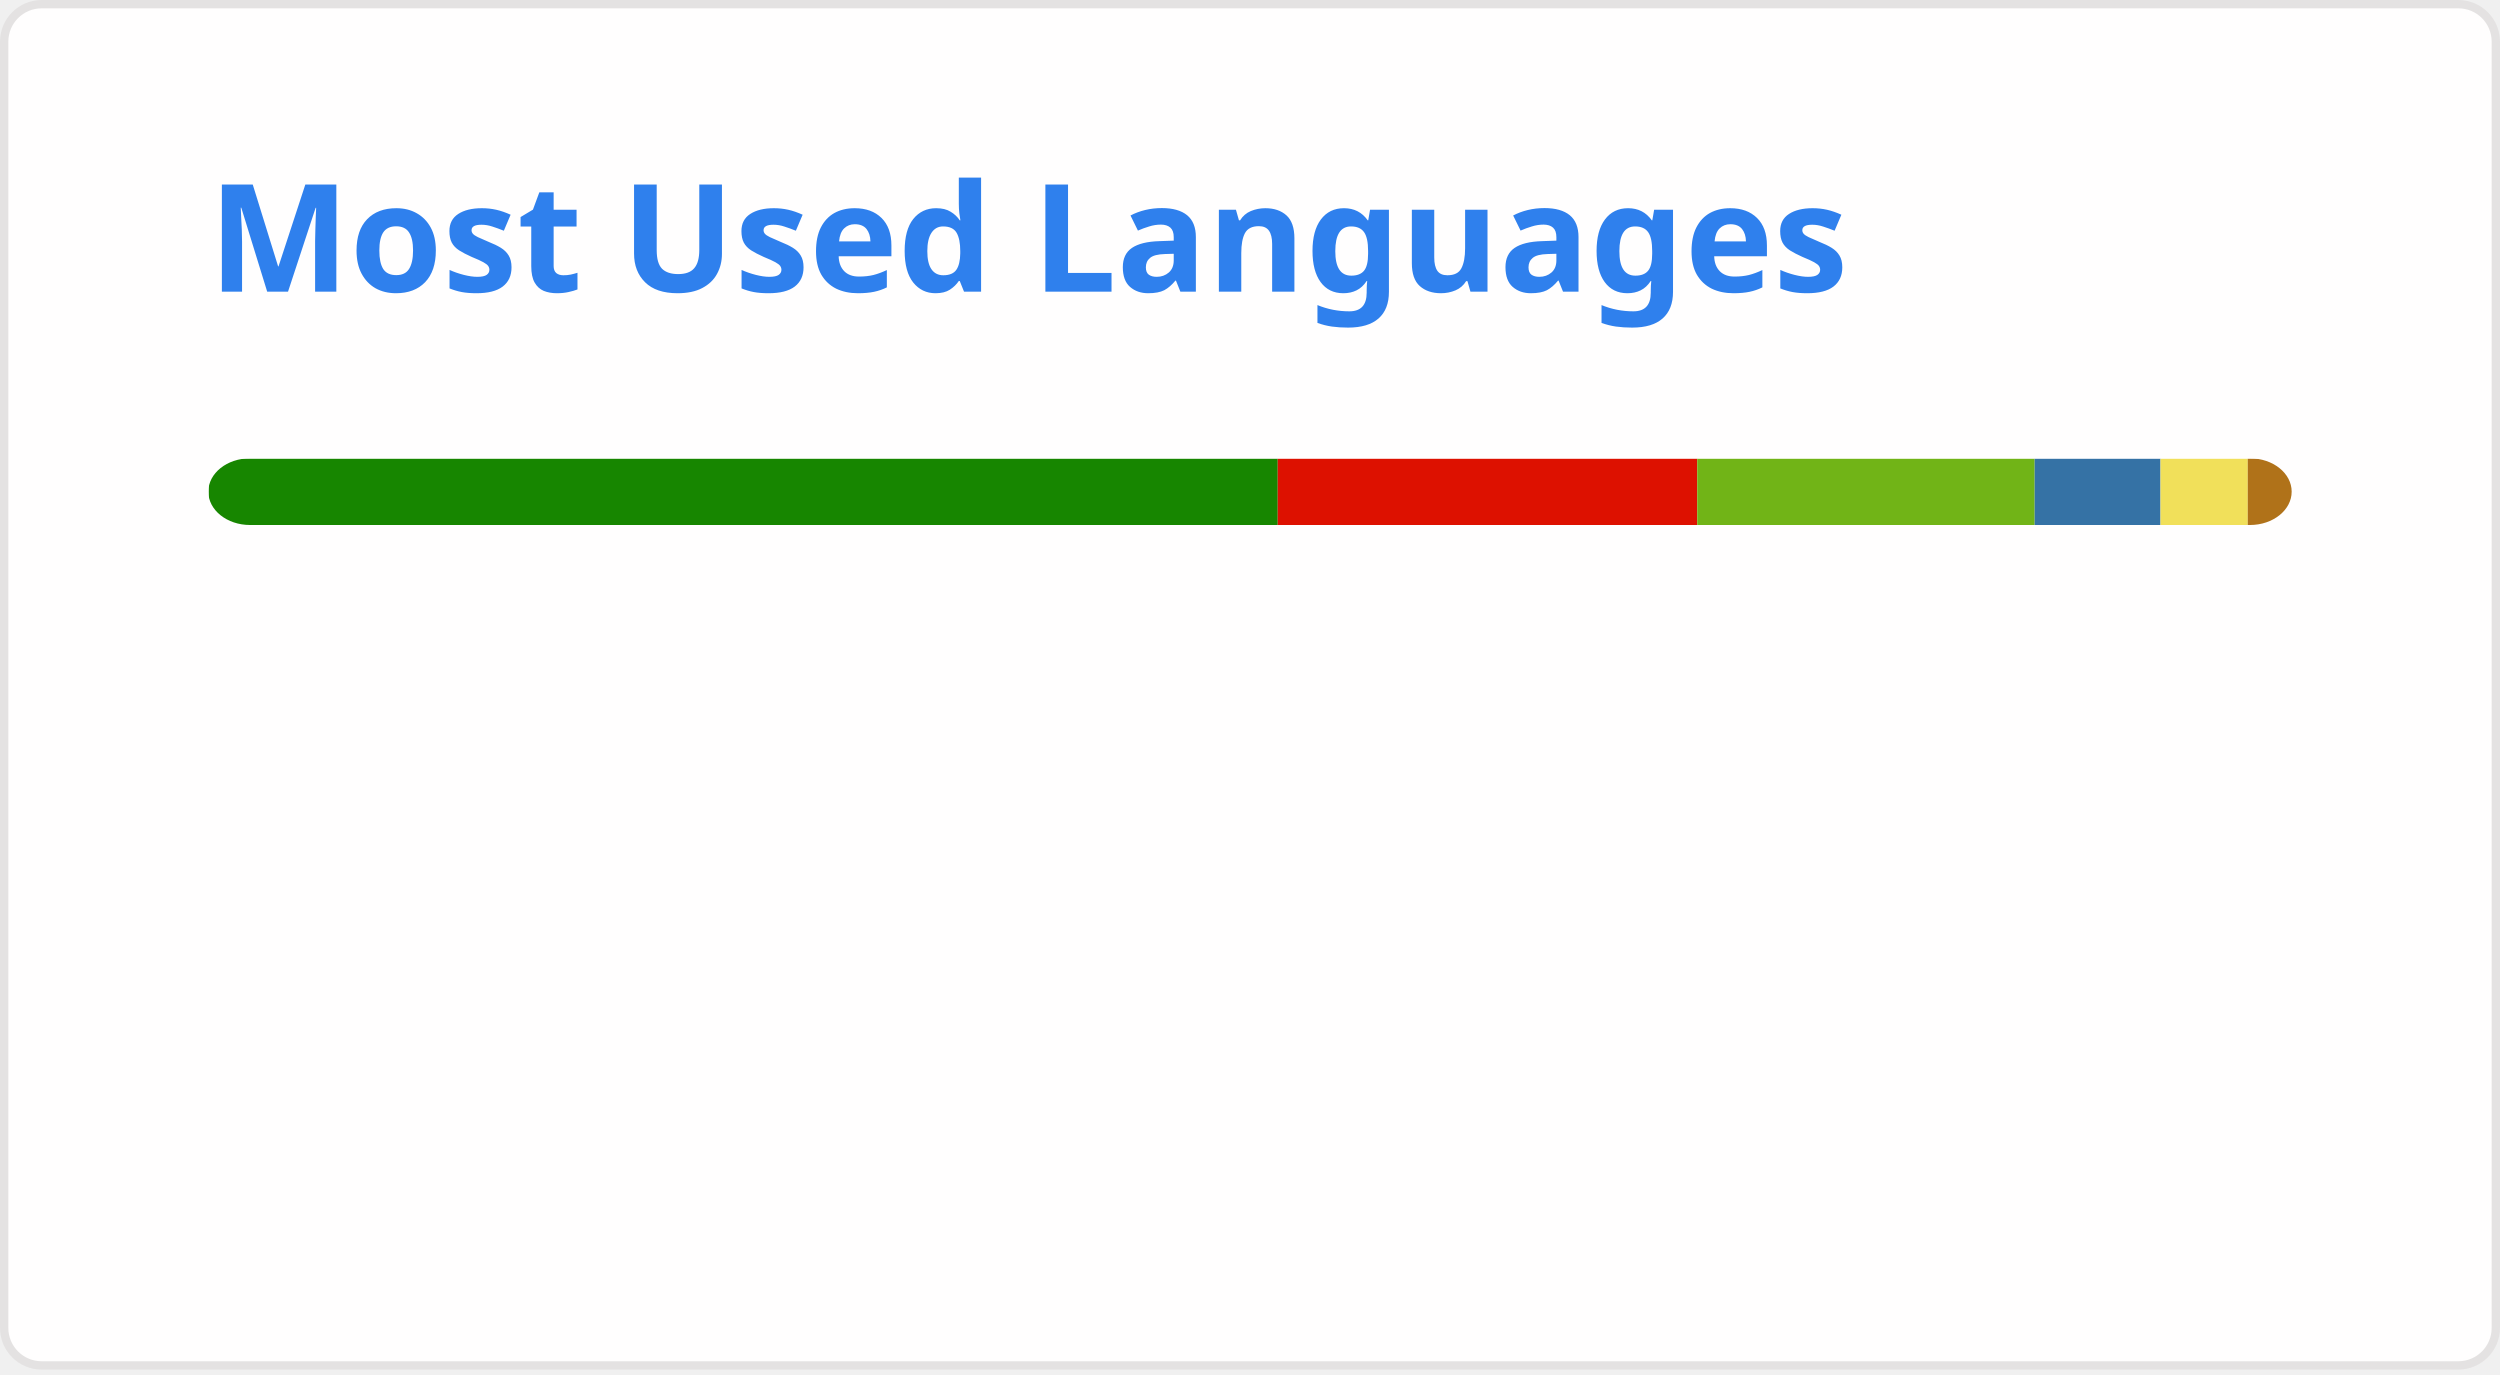
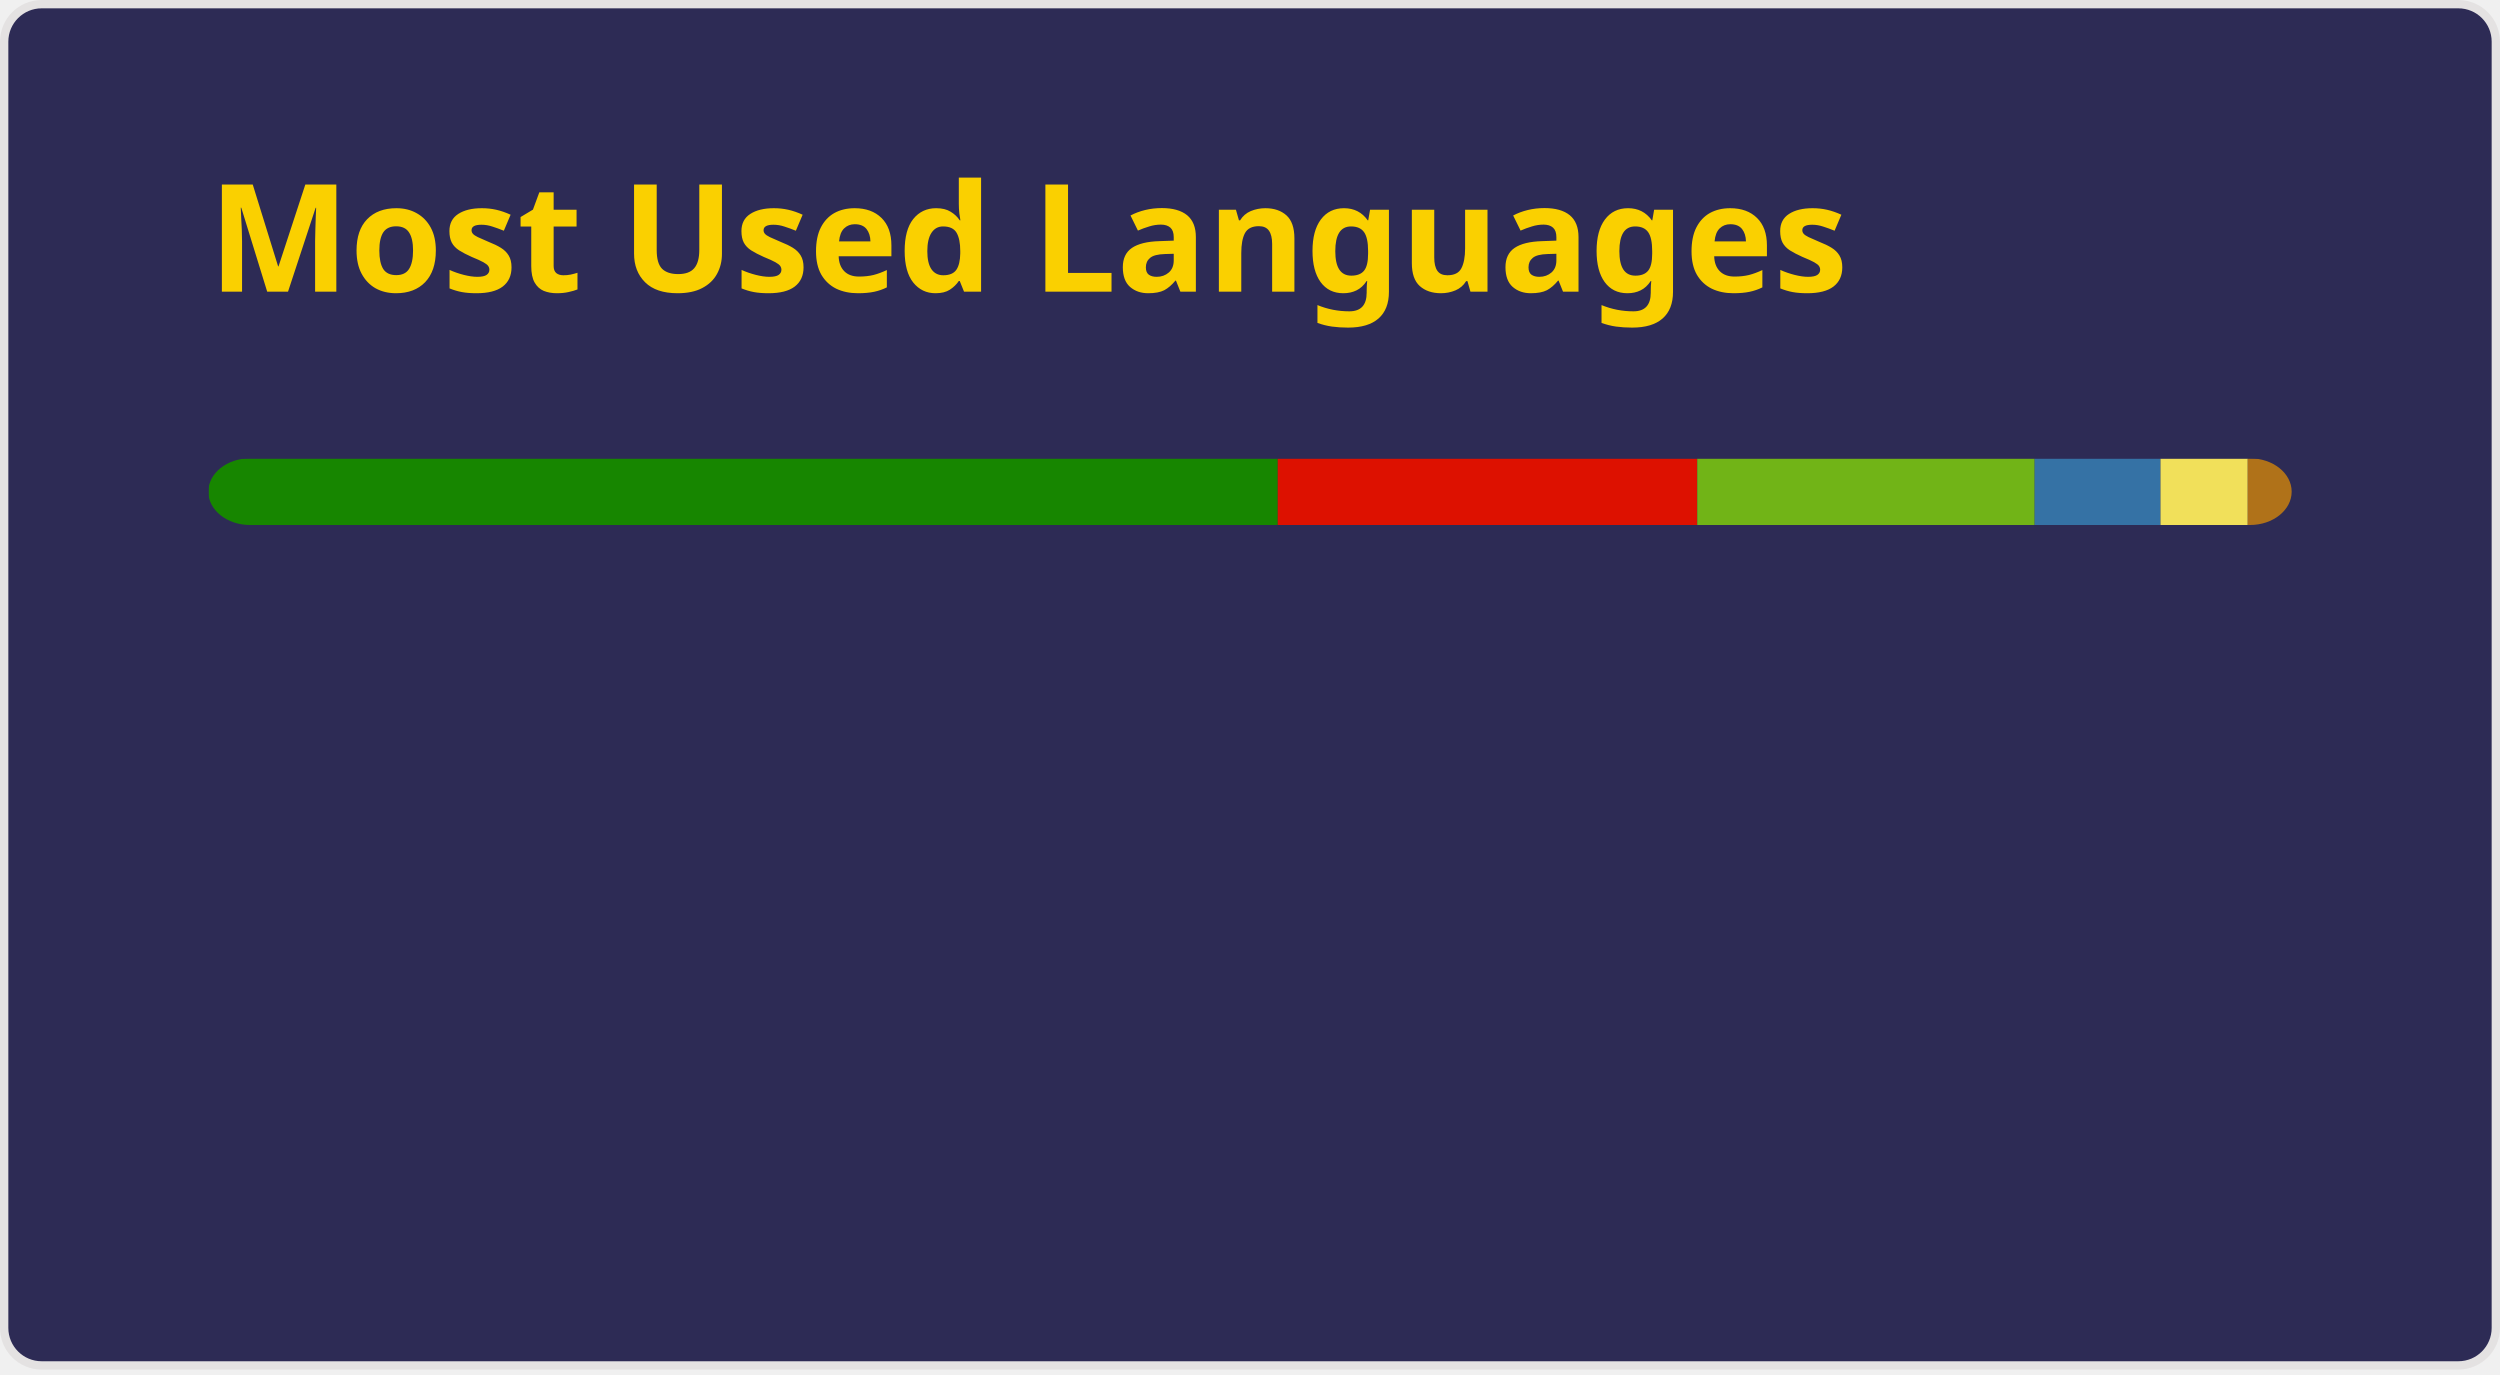
<svg xmlns="http://www.w3.org/2000/svg" width="300" height="165" viewBox="0 0 300 165" fill="none" role="img" aria-labelledby="descId">
  <style>
          .header {
            font: 600 18px 'Segoe UI', Ubuntu, Sans-Serif;
-             fill: #2f80ed;
+             fill: #fad000;
            animation: fadeInAnimation 0.8s ease-in-out forwards;
          }
          @supports(-moz-appearance: auto) {
            /* Selector detects Firefox */
            .header { font-size: 15.5px; }
          }
          
    @keyframes slideInAnimation {
      from {
        width: 0;
      }
      to {
        width: calc(100%-100px);
      }
    }
    @keyframes growWidthAnimation {
      from {
        width: 0;
      }
      to {
        width: 100%;
      }
    }
    .stat {
-       font: 600 14px 'Segoe UI', Ubuntu, "Helvetica Neue", Sans-Serif; fill: #434d58;
+       font: 600 14px 'Segoe UI', Ubuntu, "Helvetica Neue", Sans-Serif; fill: #a599e9;
    }
    @supports(-moz-appearance: auto) {
      /* Selector detects Firefox */
      .stat { font-size:12px; }
    }
    .bold { font-weight: 700 }
    .lang-name {
      font: 400 11px "Segoe UI", Ubuntu, Sans-Serif;
-       fill: #434d58;
+       fill: #a599e9;
    }
    .stagger {
      opacity: 0;
      animation: fadeInAnimation 0.3s ease-in-out forwards;
    }
    #rect-mask rect{
      animation: slideInAnimation 1s ease-in-out forwards;
    }
    .lang-progress{
      animation: growWidthAnimation 0.6s ease-in-out forwards;
    }
    

          
      /* Animations */
      @keyframes scaleInAnimation {
        from {
          transform: translate(-5px, 5px) scale(0);
        }
        to {
          transform: translate(-5px, 5px) scale(1);
        }
      }
      @keyframes fadeInAnimation {
        from {
          opacity: 0;
        }
        to {
          opacity: 1;
        }
      }
    
          
        </style>
-   <rect data-testid="card-bg" x="0.5" y="0.5" rx="4.5" height="99%" stroke="#e4e2e2" width="299" fill="#fffefe" stroke-opacity="1" />
+   <rect data-testid="card-bg" x="0.5" y="0.5" rx="4.5" height="99%" stroke="#e4e2e2" width="299" fill="#2d2b55" stroke-opacity="1" />
  <g data-testid="card-title" transform="translate(25, 35)">
    <g transform="translate(0, 0)">
      <text x="0" y="0" class="header" data-testid="header">Most Used Languages</text>
    </g>
  </g>
  <g data-testid="main-card-body" transform="translate(0, 55)">
    <svg data-testid="lang-items" x="25">
      <mask id="rect-mask">
        <rect x="0" y="0" width="250" height="8" fill="white" rx="5" />
      </mask>
      <rect mask="url(#rect-mask)" data-testid="lang-progress" x="0" y="0" width="128.33" height="8" fill="#178600" />
      <rect mask="url(#rect-mask)" data-testid="lang-progress" x="128.33" y="0" width="50.34" height="8" fill="#dd1100" />
      <rect mask="url(#rect-mask)" data-testid="lang-progress" x="178.67" y="0" width="40.49" height="8" fill="#71b417" />
      <rect mask="url(#rect-mask)" data-testid="lang-progress" x="219.16" y="0" width="15.1" height="8" fill="#3572A5" />
      <rect mask="url(#rect-mask)" data-testid="lang-progress" x="234.26" y="0" width="10.47" height="8" fill="#f1e05a" />
      <rect mask="url(#rect-mask)" data-testid="lang-progress" x="244.73" y="0" width="15.26" height="8" fill="#b07219" />
      <g transform="translate(0, 25)">
        <g transform="translate(0, 0)">
          <g transform="translate(0, 0)">
            <g class="stagger" style="animation-delay: 450ms">
              <circle cx="5" cy="6" r="5" fill="#178600" />
              <text data-testid="lang-name" x="15" y="10" class="lang-name">
        C# 51.33%
      </text>
            </g>
          </g>
          <g transform="translate(0, 25)">
            <g class="stagger" style="animation-delay: 600ms">
              <circle cx="5" cy="6" r="5" fill="#dd1100" />
              <text data-testid="lang-name" x="15" y="10" class="lang-name">
        Mathematica 20.14%
      </text>
            </g>
          </g>
          <g transform="translate(0, 50)">
            <g class="stagger" style="animation-delay: 750ms">
              <circle cx="5" cy="6" r="5" fill="#71b417" />
              <text data-testid="lang-name" x="15" y="10" class="lang-name">
        Game Maker Language 16.20%
      </text>
            </g>
          </g>
        </g>
        <g transform="translate(175.7016, 0)">
          <g transform="translate(0, 0)">
            <g class="stagger" style="animation-delay: 450ms">
              <circle cx="5" cy="6" r="5" fill="#3572A5" />
              <text data-testid="lang-name" x="15" y="10" class="lang-name">
        Python 6.04%
      </text>
            </g>
          </g>
          <g transform="translate(0, 25)">
            <g class="stagger" style="animation-delay: 600ms">
              <circle cx="5" cy="6" r="5" fill="#f1e05a" />
              <text data-testid="lang-name" x="15" y="10" class="lang-name">
        JavaScript 4.19%
      </text>
            </g>
          </g>
          <g transform="translate(0, 50)">
            <g class="stagger" style="animation-delay: 750ms">
              <circle cx="5" cy="6" r="5" fill="#b07219" />
              <text data-testid="lang-name" x="15" y="10" class="lang-name">
        Java 2.10%
      </text>
            </g>
          </g>
        </g>
      </g>
    </svg>
  </g>
</svg>
